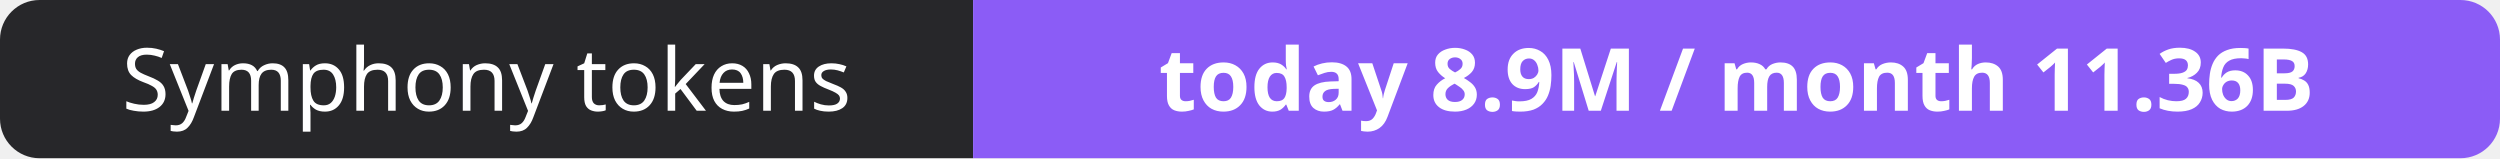
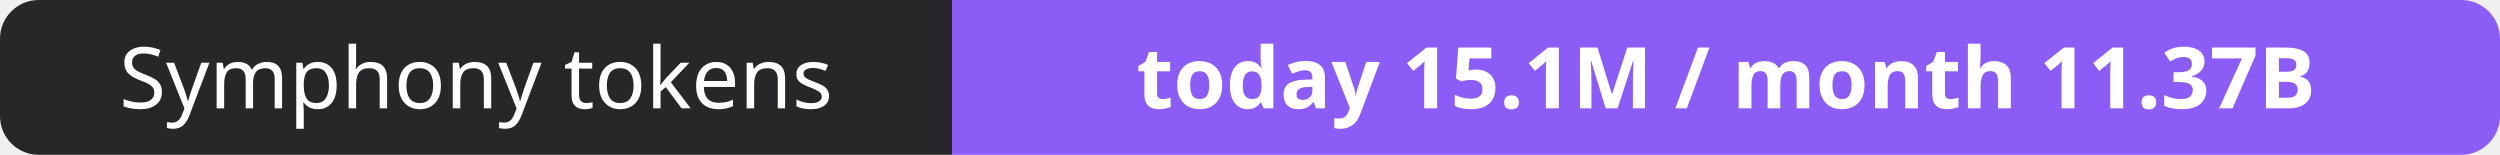
- <svg xmlns="http://www.w3.org/2000/svg" width="316" height="20" role="img" aria-label="Symphony tokens: today 8.9M / month 11.36B">
+ <svg xmlns="http://www.w3.org/2000/svg" width="323" height="20" role="img" aria-label="Symphony tokens: today 15.1M / month 11.37B">
  <clipPath id="r">
-     <rect width="316" height="20" rx="5" fill="#fff" />
+     <rect width="323" height="20" rx="5" fill="#fff" />
  </clipPath>
  <g clip-path="url(#r)">
    <rect width="123" height="20" fill="#27272a" />
-     <rect x="123" width="193" height="20" fill="#8b5cf6" />
+     <rect x="123" width="200" height="20" fill="#8b5cf6" />
  </g>
  <g fill="#fff" text-anchor="middle" font-family="Verdana,Geneva,sans-serif" font-size="11">
    <text x="61.5" y="14">Symphony tokens</text>
-     <text x="219.5" y="14" font-weight="700">today 8.9M / month 11.36B</text>
+     <text x="223.0" y="14" font-weight="700">today 15.1M / month 11.37B</text>
  </g>
</svg>
